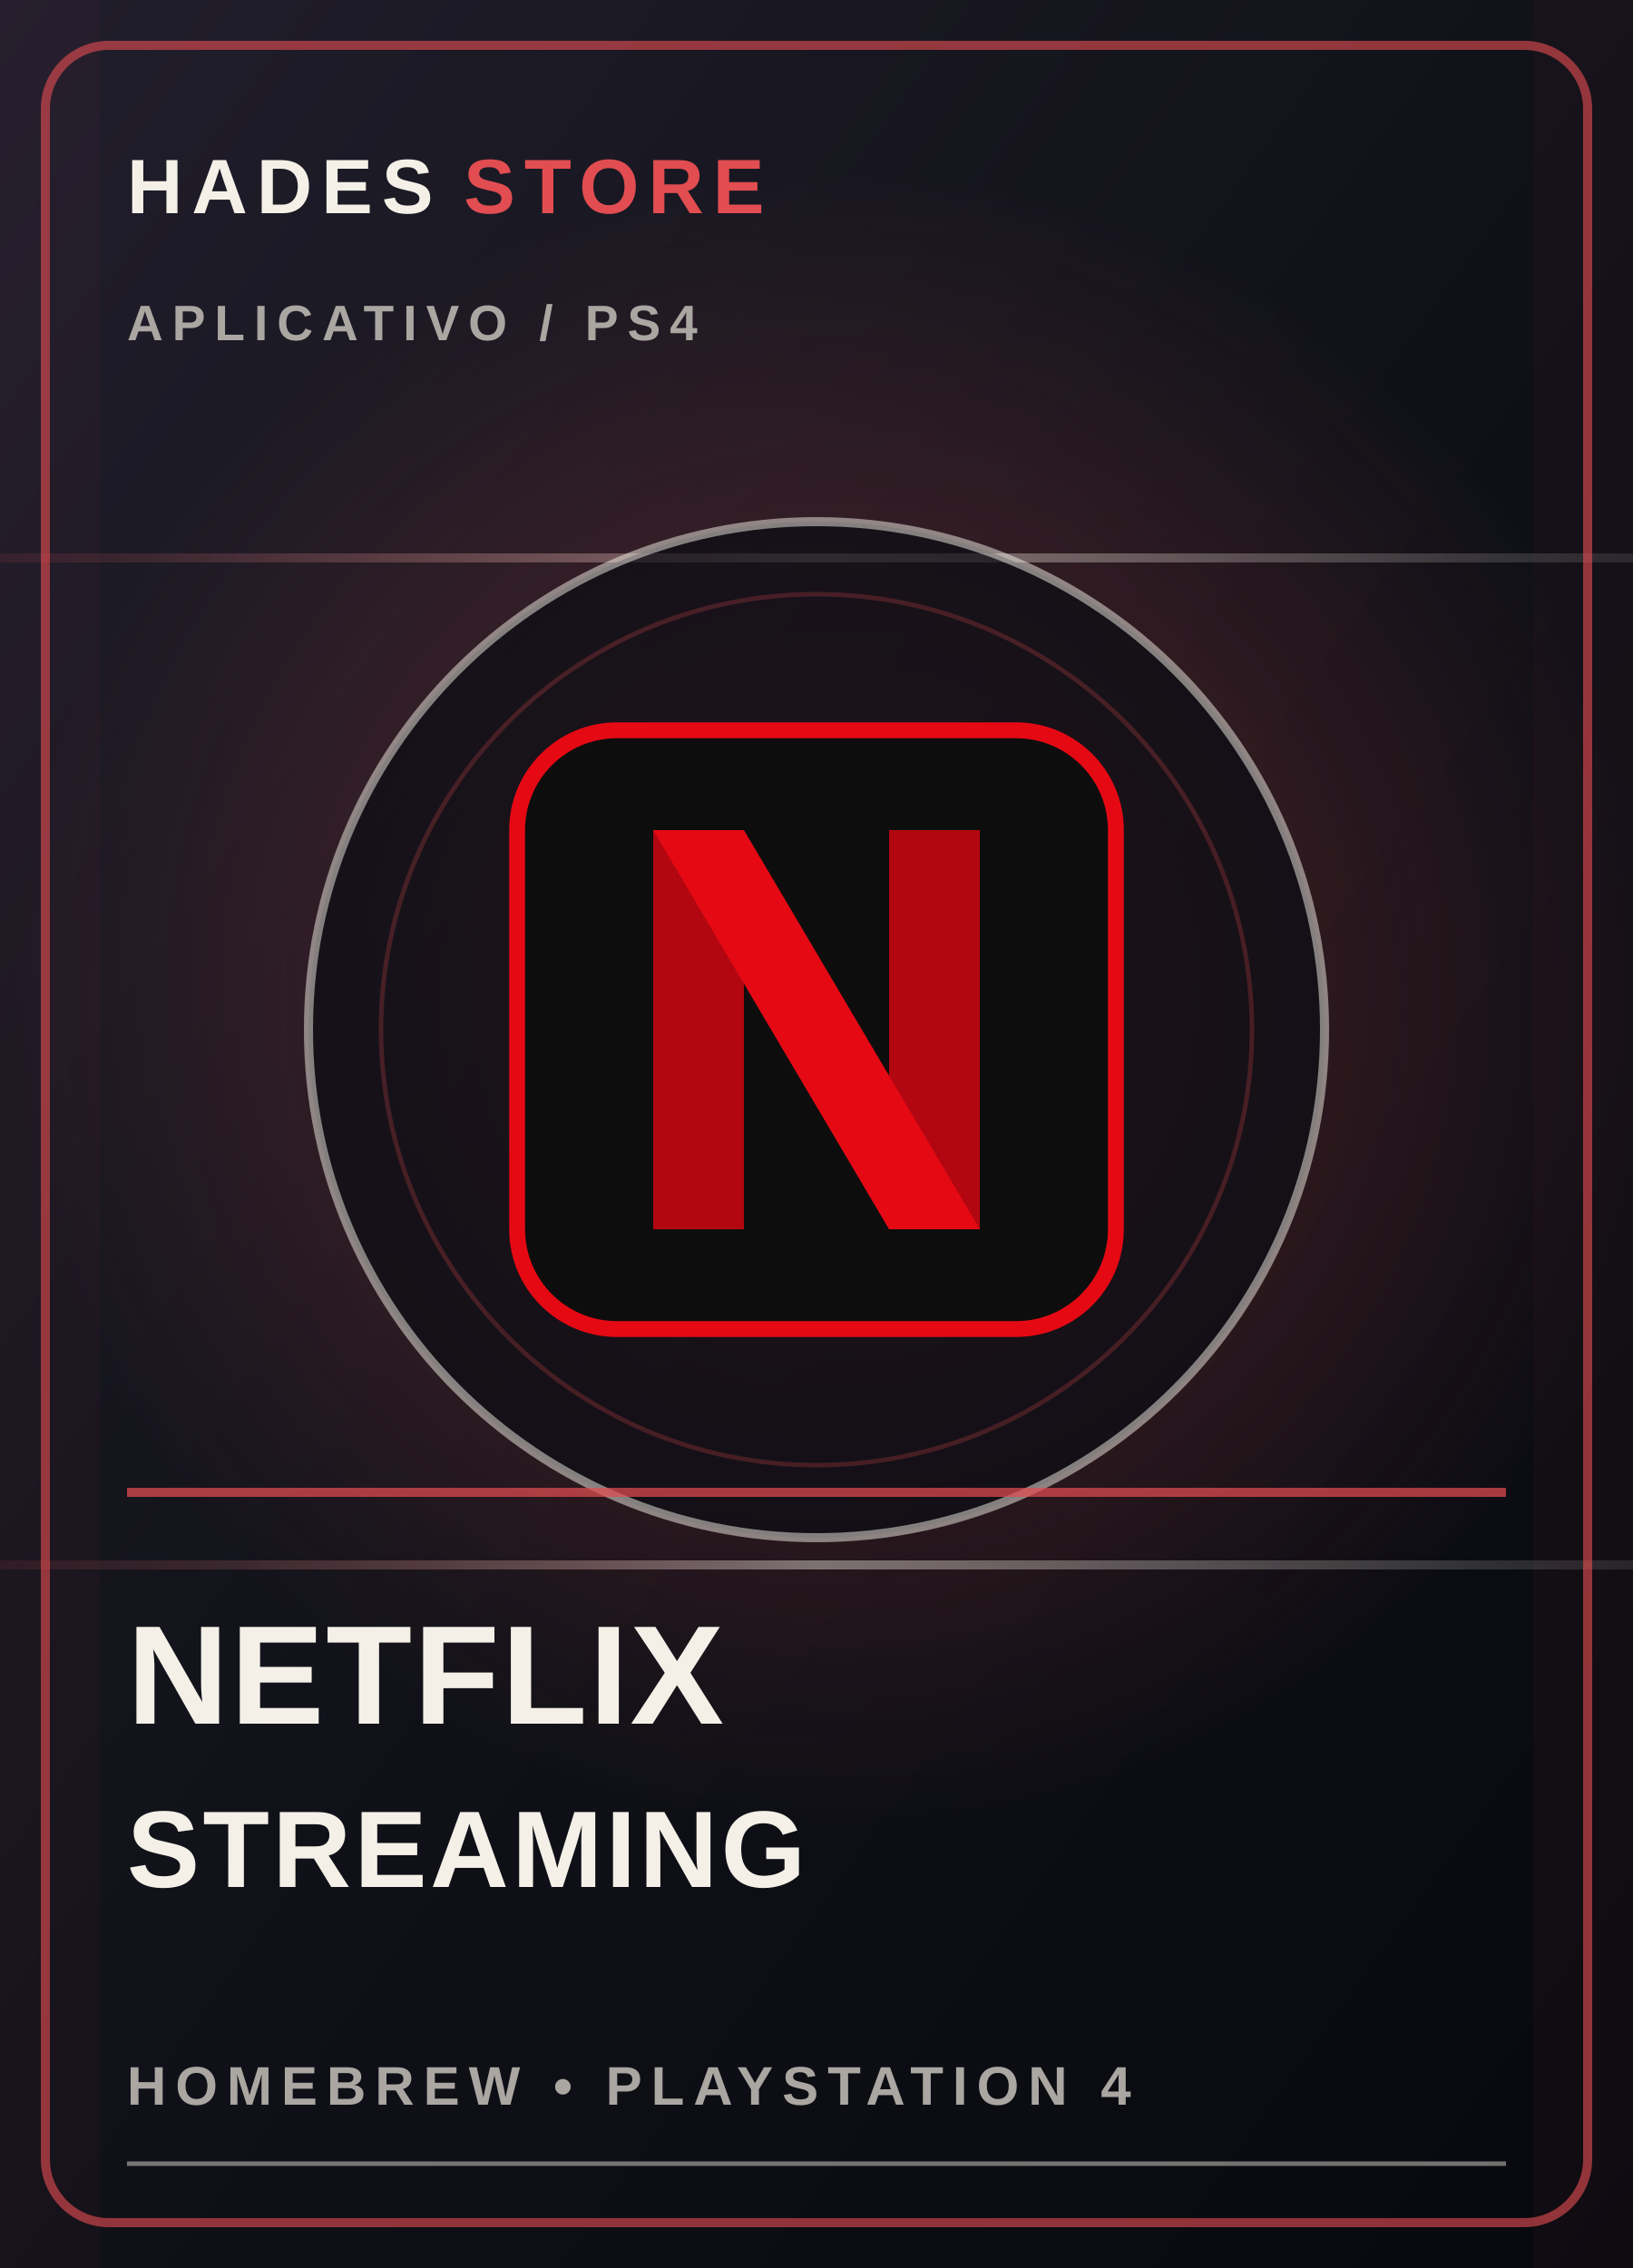
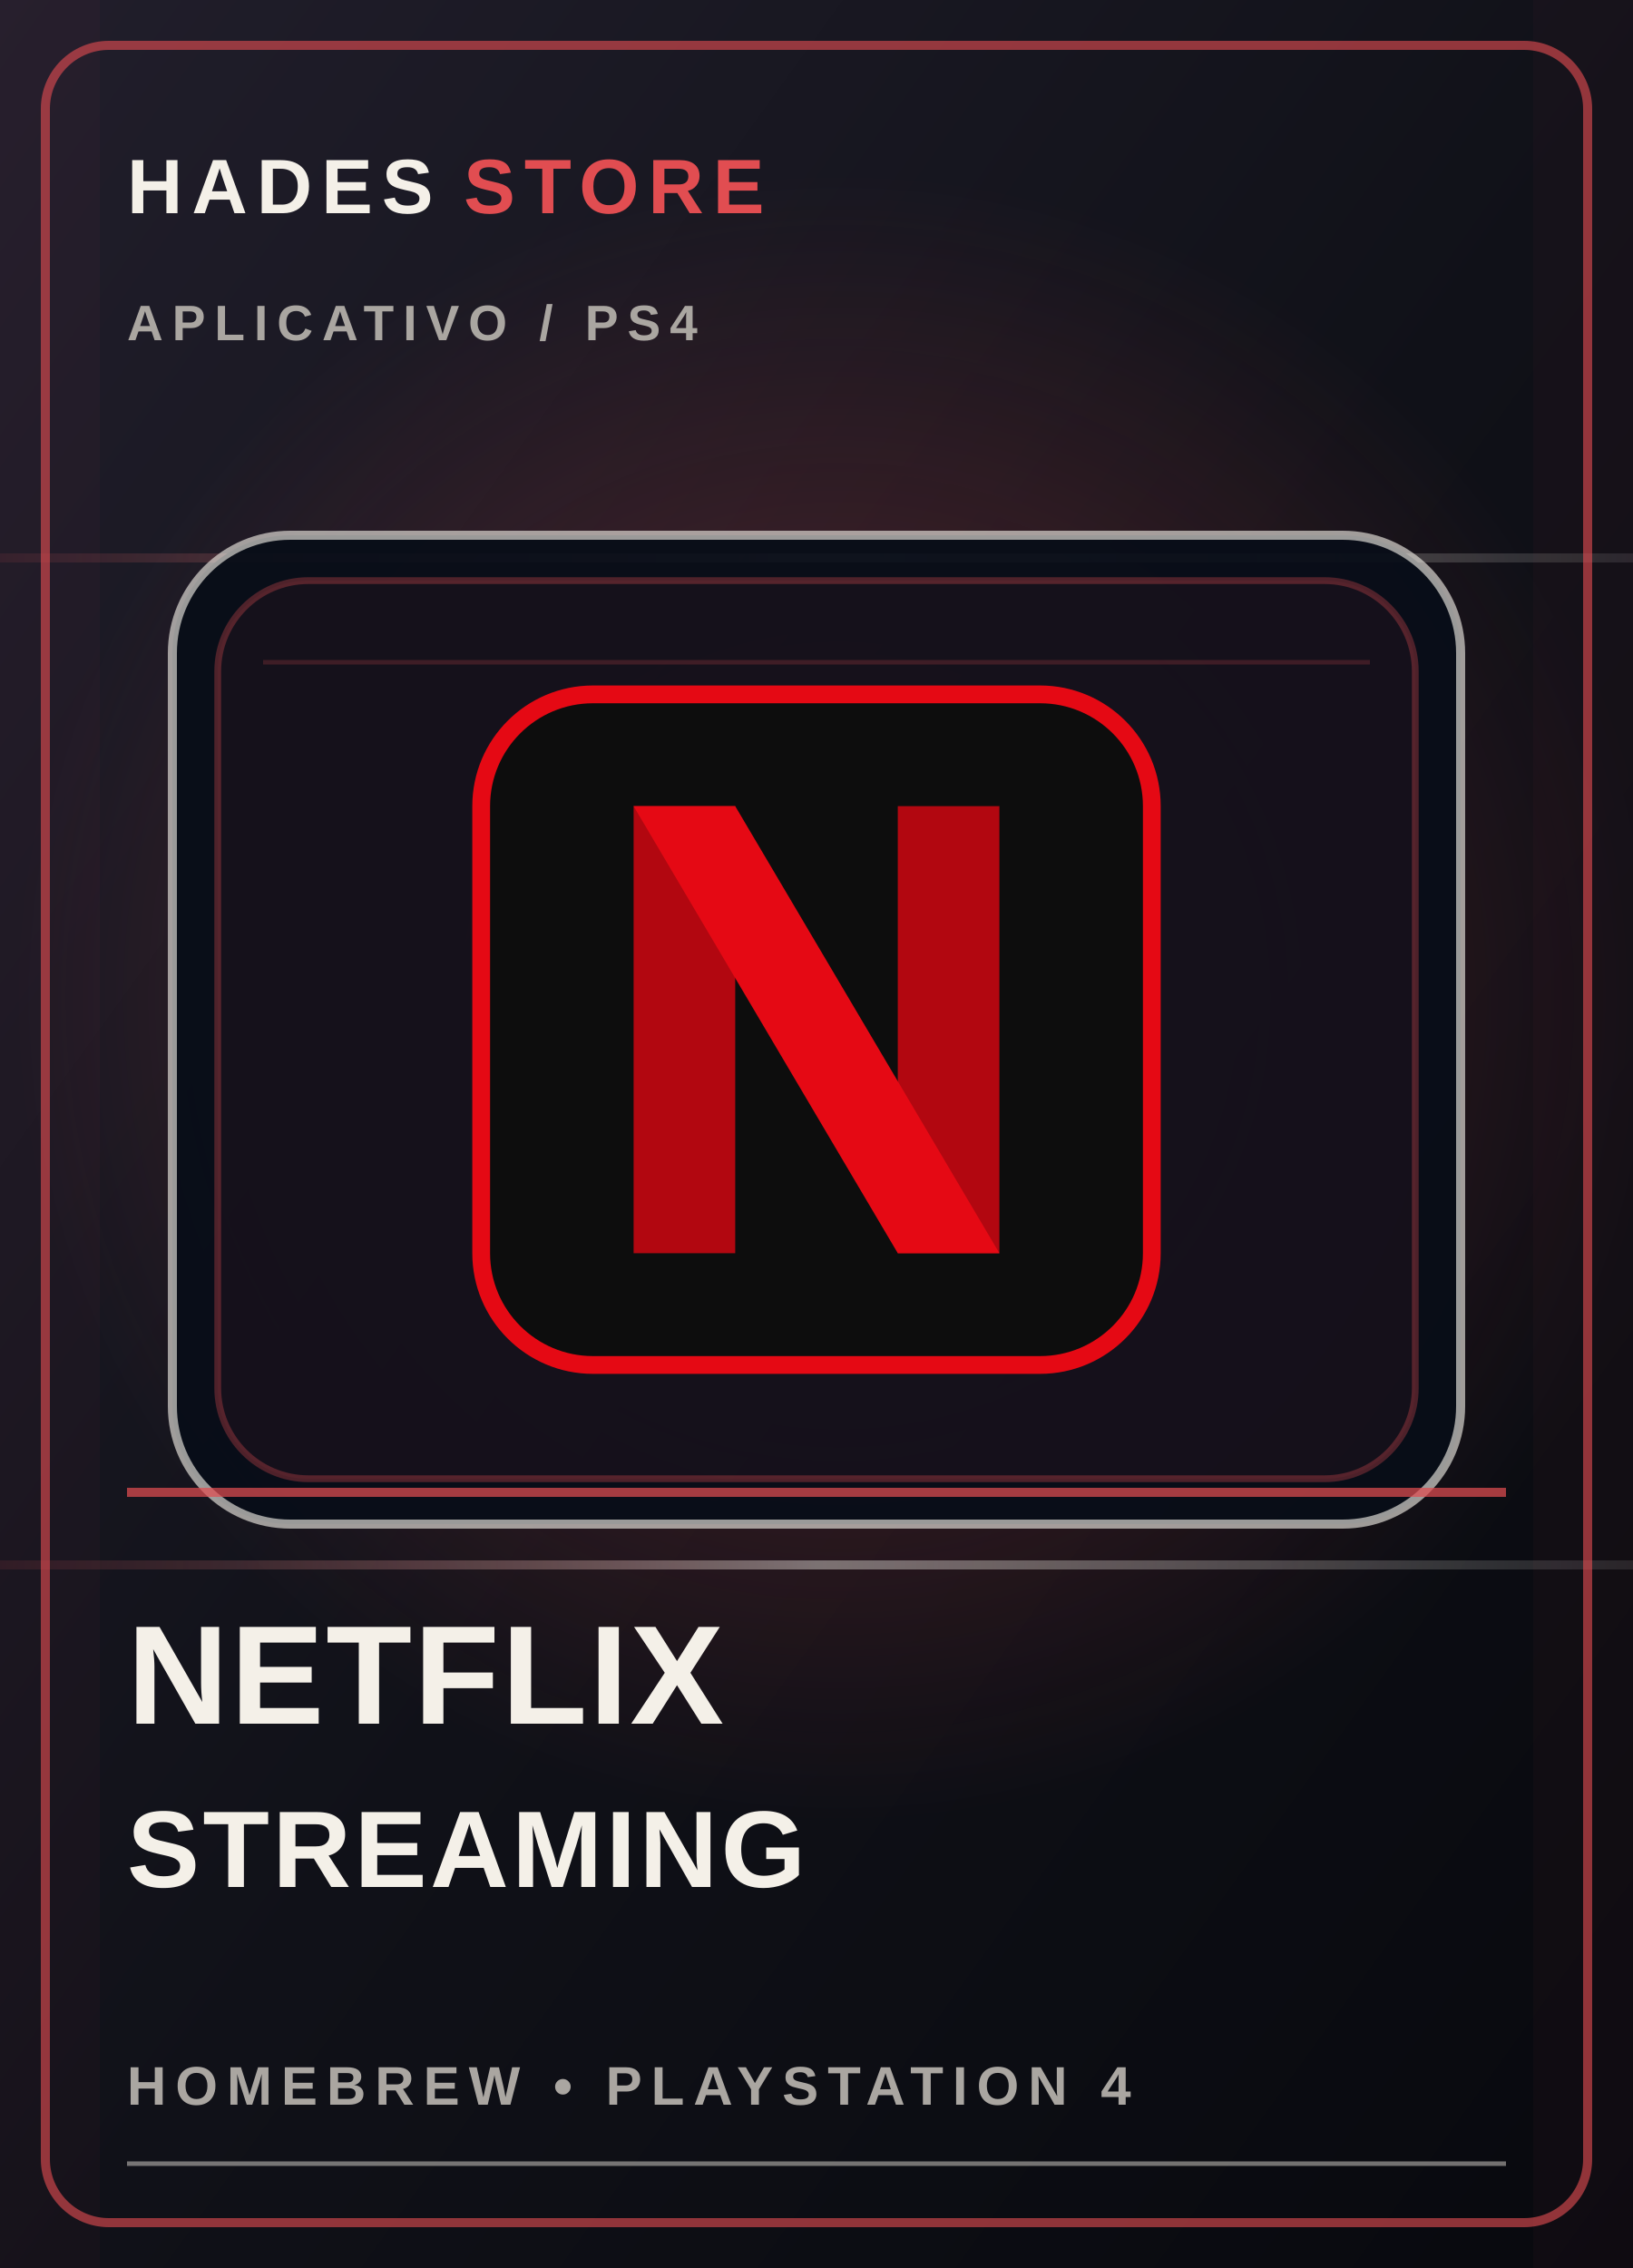
<svg xmlns="http://www.w3.org/2000/svg" viewBox="0 0 360 500" role="img" aria-labelledby="title desc">
  <defs>
    <linearGradient id="bg-cover-7" x1="0" y1="0" x2="1" y2="1">
      <stop stop-color="#211e2b" />
      <stop offset=".52" stop-color="#101118" />
      <stop offset="1" stop-color="#08090e" />
    </linearGradient>
    <radialGradient id="glow-cover-7">
      <stop stop-color="#e14d51" stop-opacity=".34" />
      <stop offset="1" stop-color="#e14d51" stop-opacity="0" />
    </radialGradient>
    <linearGradient id="foil-cover-7" x1="0" y1="0" x2="1" y2="0">
      <stop stop-color="#e14d51" stop-opacity=".1" />
      <stop offset=".5" stop-color="#f4f0e8" stop-opacity=".42" />
      <stop offset="1" stop-color="#f4f0e8" stop-opacity=".1" />
    </linearGradient>
  </defs>
  <rect width="360" height="500" fill="url(#bg-cover-7)" />
  <circle cx="185" cy="220" r="183" fill="url(#glow-cover-7)" />
  <path d="M0 123h360M0 345h360" stroke="url(#foil-cover-7)" stroke-width="2" />
  <path d="M0 0h22v500H0zm338 0h22v500h-22z" fill="#e14d51" opacity=".035" />
  <rect x="10" y="10" width="340" height="480" rx="14" fill="none" stroke="#e14d51" stroke-opacity=".62" stroke-width="2" />
  <text x="28" y="47" fill="#f4f0e8" font-family="Arial,sans-serif" font-size="17" font-weight="800" letter-spacing="2">HADES <tspan fill="#e14d51">STORE</tspan>
  </text>
  <text x="28" y="75" fill="#aaa6a1" font-family="Arial,sans-serif" font-size="11" font-weight="700" letter-spacing="2">APLICATIVO  /  PS4</text>
-   <circle cx="180" cy="227" r="112" fill="#0c0d14" fill-opacity=".72" stroke="#f4f0e8" stroke-opacity=".5" stroke-width="2" />
-   <circle cx="180" cy="227" r="96" fill="none" stroke="#e14d51" stroke-opacity=".24" stroke-width="1" />
-   <g color="#e14d51">
+   <rect x="38" y="118" width="284" height="218" rx="26" fill="#080d18" fill-opacity=".94" stroke="#f4f0e8" stroke-opacity=".62" stroke-width="2" />
+   <rect x="48" y="128" width="264" height="198" rx="20" fill="#e14d51" fill-opacity=".055" stroke="#e14d51" stroke-opacity=".32" stroke-width="1.5" />
+   <path d="M58 146h244" stroke="#e14d51" stroke-opacity=".2" stroke-width="1" />
+   <g color="#e14d51" transform="translate(180 227) scale(1.12) translate(-180 -227)">
    <g transform="translate(180, 227)">
      <rect x="-66" y="-66" width="132" height="132" rx="22" fill="#0d0d0d" stroke="#e50914" stroke-width="3.5" />
      <path d="M-36,-44 H-16 V44 H-36 Z" fill="#b20710" />
      <path d="M16,-44 H36 V44 H16 Z" fill="#b20710" />
      <path d="M-36,-44 H-16 L36,44 H16 Z" fill="#e50914" />
    </g>
  </g>
  <path d="M28 329h304" stroke="#e14d51" stroke-opacity=".72" stroke-width="2" />
  <text x="28" y="380" fill="#f4f0e8" font-family="Arial,sans-serif" font-size="31" font-weight="900" letter-spacing=".4">NETFLIX</text>
  <text x="28" y="416" fill="#f4f0e8" font-family="Arial,sans-serif" font-size="24" font-weight="800" letter-spacing=".7">STREAMING</text>
  <text x="28" y="464" fill="#aaa6a1" font-family="Arial,sans-serif" font-size="12" font-weight="700" letter-spacing="2">HOMEBREW  •  PLAYSTATION 4</text>
  <path d="M28 477h304" stroke="#f4f0e8" stroke-opacity=".45" />
</svg>
